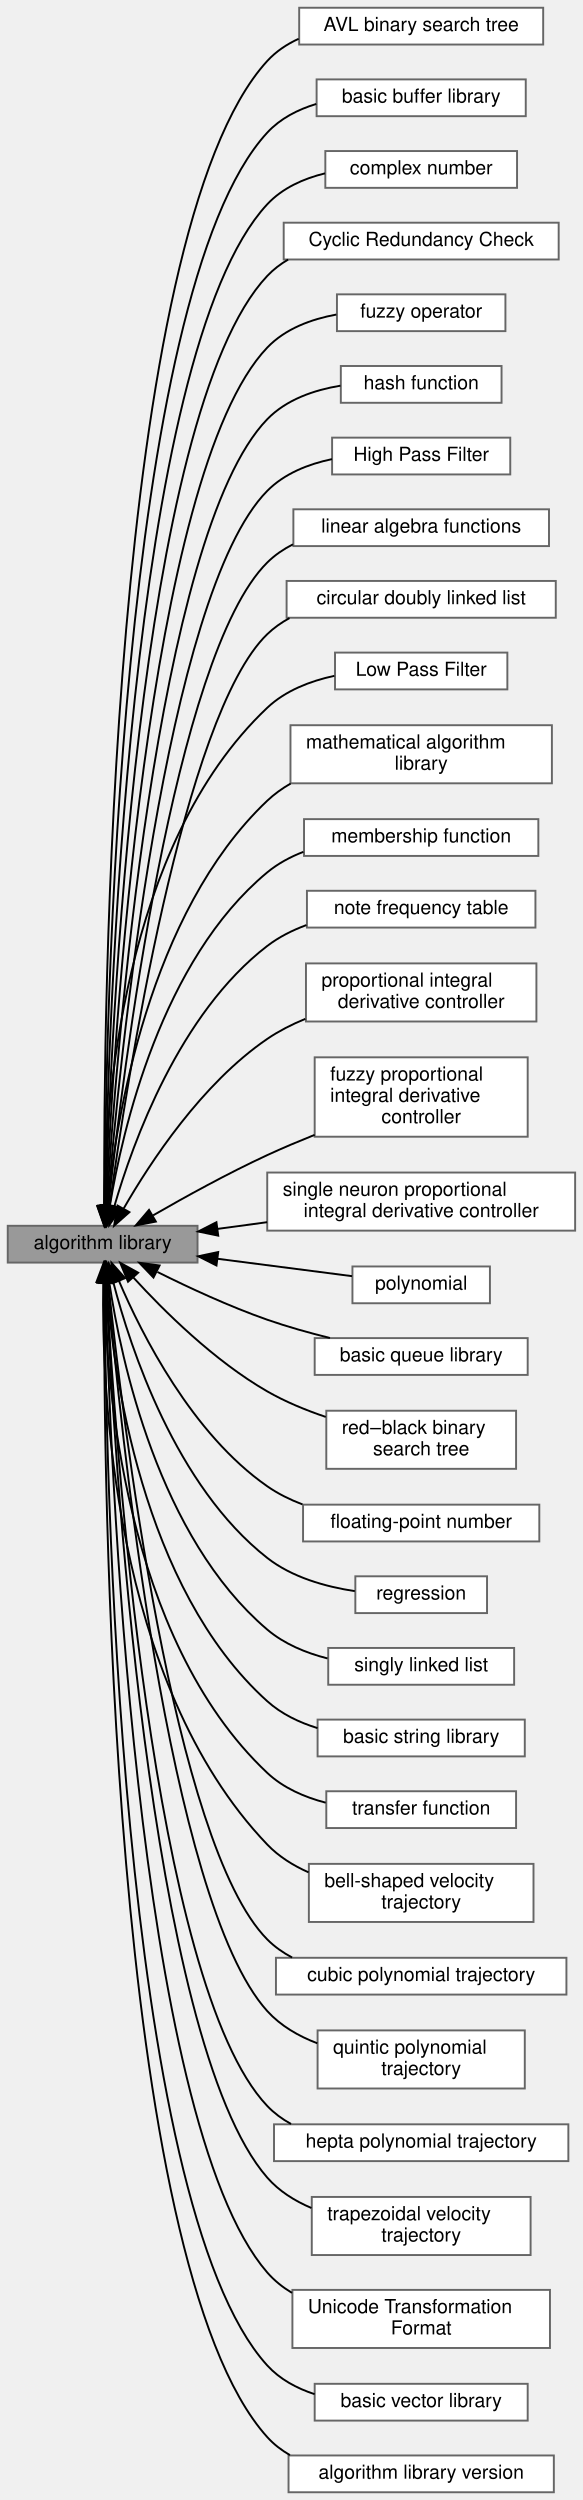
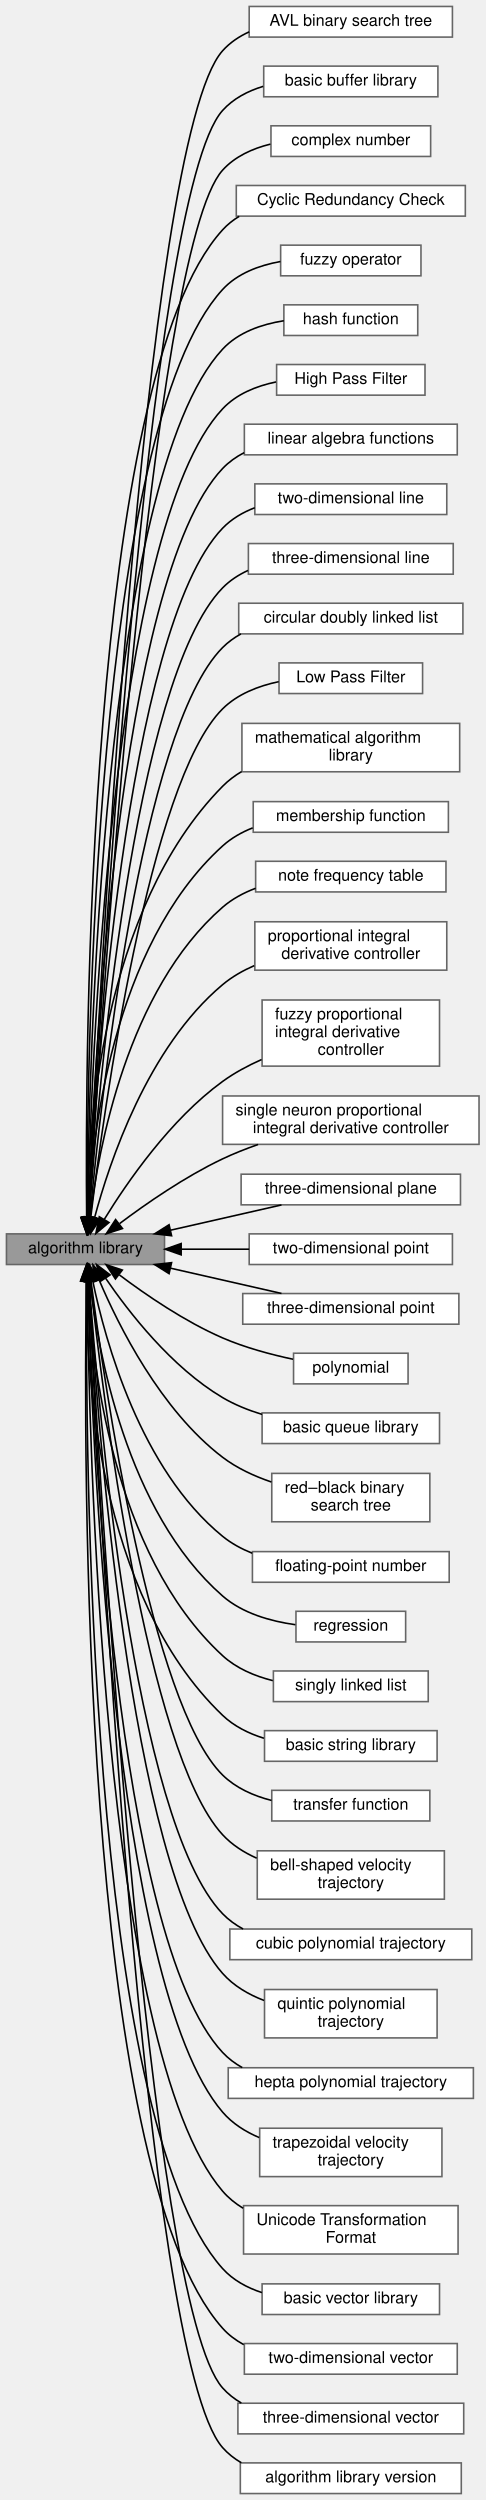
- <svg xmlns="http://www.w3.org/2000/svg" xmlns:xlink="http://www.w3.org/1999/xlink" width="301pt" height="1291pt" viewBox="0.00 0.00 301.00 1291.00">
-   <g id="graph0" class="graph" transform="scale(1 1) rotate(0) translate(4 1287)">
+ <svg xmlns="http://www.w3.org/2000/svg" xmlns:xlink="http://www.w3.org/1999/xlink" width="301pt" height="1550pt" viewBox="0.00 0.00 301.00 1550.00">
+   <g id="graph0" class="graph" transform="scale(1 1) rotate(0) translate(4 1546)">
    <g id="Node000003" class="node">
      <g id="a_Node000003">
        <a xlink:href="../../dd/dba/group__a__avl.html" target="_top" xlink:title=" ">
-           <polygon fill="white" stroke="#666666" points="276.5,-1283 150.5,-1283 150.5,-1264 276.5,-1264 276.5,-1283" />
-           <text text-anchor="middle" x="213.5" y="-1271" font-family="Helvetica,sans-Serif" font-size="10.00">AVL binary search tree</text>
+           <polygon fill="white" stroke="#666666" points="276.5,-1542 150.5,-1542 150.5,-1523 276.5,-1523 276.5,-1542" />
+           <text text-anchor="middle" x="213.5" y="-1530" font-family="Helvetica,sans-Serif" font-size="10.00">AVL binary search tree</text>
        </a>
      </g>
    </g>
    <g id="Node000004" class="node">
      <g id="a_Node000004">
        <a xlink:href="../../d9/d0a/group__a__buf.html" target="_top" xlink:title=" ">
-           <polygon fill="white" stroke="#666666" points="267.5,-1246 159.5,-1246 159.5,-1227 267.5,-1227 267.5,-1246" />
-           <text text-anchor="middle" x="213.5" y="-1234" font-family="Helvetica,sans-Serif" font-size="10.00">basic buffer library</text>
+           <polygon fill="white" stroke="#666666" points="267.5,-1505 159.5,-1505 159.5,-1486 267.5,-1486 267.5,-1505" />
+           <text text-anchor="middle" x="213.5" y="-1493" font-family="Helvetica,sans-Serif" font-size="10.00">basic buffer library</text>
        </a>
      </g>
    </g>
    <g id="Node000005" class="node">
      <g id="a_Node000005">
        <a xlink:href="../../de/d1c/group__a__complex.html" target="_top" xlink:title=" ">
-           <polygon fill="white" stroke="#666666" points="263,-1209 164,-1209 164,-1190 263,-1190 263,-1209" />
-           <text text-anchor="middle" x="213.5" y="-1197" font-family="Helvetica,sans-Serif" font-size="10.00">complex number</text>
+           <polygon fill="white" stroke="#666666" points="263,-1468 164,-1468 164,-1449 263,-1449 263,-1468" />
+           <text text-anchor="middle" x="213.5" y="-1456" font-family="Helvetica,sans-Serif" font-size="10.00">complex number</text>
        </a>
      </g>
    </g>
    <g id="Node000006" class="node">
      <g id="a_Node000006">
        <a xlink:href="../../d0/de2/group__a__crc.html" target="_top" xlink:title=" ">
-           <polygon fill="white" stroke="#666666" points="284.5,-1172 142.5,-1172 142.5,-1153 284.5,-1153 284.5,-1172" />
-           <text text-anchor="middle" x="213.5" y="-1160" font-family="Helvetica,sans-Serif" font-size="10.00">Cyclic Redundancy Check</text>
+           <polygon fill="white" stroke="#666666" points="284.5,-1431 142.5,-1431 142.5,-1412 284.5,-1412 284.5,-1431" />
+           <text text-anchor="middle" x="213.5" y="-1419" font-family="Helvetica,sans-Serif" font-size="10.00">Cyclic Redundancy Check</text>
        </a>
      </g>
    </g>
    <g id="Node000007" class="node">
      <g id="a_Node000007">
        <a xlink:href="../../d4/dfa/group__a__fuzzy.html" target="_top" xlink:title=" ">
-           <polygon fill="white" stroke="#666666" points="257,-1135 170,-1135 170,-1116 257,-1116 257,-1135" />
-           <text text-anchor="middle" x="213.5" y="-1123" font-family="Helvetica,sans-Serif" font-size="10.00">fuzzy operator</text>
+           <polygon fill="white" stroke="#666666" points="257,-1394 170,-1394 170,-1375 257,-1375 257,-1394" />
+           <text text-anchor="middle" x="213.5" y="-1382" font-family="Helvetica,sans-Serif" font-size="10.00">fuzzy operator</text>
        </a>
      </g>
    </g>
    <g id="Node000008" class="node">
      <g id="a_Node000008">
        <a xlink:href="../../d3/d7f/group__a__hash.html" target="_top" xlink:title=" ">
-           <polygon fill="white" stroke="#666666" points="255,-1098 172,-1098 172,-1079 255,-1079 255,-1098" />
-           <text text-anchor="middle" x="213.5" y="-1086" font-family="Helvetica,sans-Serif" font-size="10.00">hash function</text>
+           <polygon fill="white" stroke="#666666" points="255,-1357 172,-1357 172,-1338 255,-1338 255,-1357" />
+           <text text-anchor="middle" x="213.5" y="-1345" font-family="Helvetica,sans-Serif" font-size="10.00">hash function</text>
        </a>
      </g>
    </g>
    <g id="Node000009" class="node">
      <g id="a_Node000009">
        <a xlink:href="../../d5/d49/group__a__hpf.html" target="_top" xlink:title=" ">
-           <polygon fill="white" stroke="#666666" points="259.5,-1061 167.5,-1061 167.5,-1042 259.5,-1042 259.5,-1061" />
-           <text text-anchor="middle" x="213.5" y="-1049" font-family="Helvetica,sans-Serif" font-size="10.00">High Pass Filter</text>
+           <polygon fill="white" stroke="#666666" points="259.5,-1320 167.5,-1320 167.5,-1301 259.5,-1301 259.5,-1320" />
+           <text text-anchor="middle" x="213.5" y="-1308" font-family="Helvetica,sans-Serif" font-size="10.00">High Pass Filter</text>
        </a>
      </g>
    </g>
    <g id="Node000010" class="node">
      <g id="a_Node000010">
        <a xlink:href="../../dd/d07/group__a__linalg.html" target="_top" xlink:title=" ">
-           <polygon fill="white" stroke="#666666" points="279.5,-1024 147.5,-1024 147.5,-1005 279.5,-1005 279.5,-1024" />
-           <text text-anchor="middle" x="213.5" y="-1012" font-family="Helvetica,sans-Serif" font-size="10.00">linear algebra functions</text>
+           <polygon fill="white" stroke="#666666" points="279.5,-1283 147.5,-1283 147.5,-1264 279.5,-1264 279.5,-1283" />
+           <text text-anchor="middle" x="213.5" y="-1271" font-family="Helvetica,sans-Serif" font-size="10.00">linear algebra functions</text>
        </a>
      </g>
    </g>
    <g id="Node000011" class="node">
      <g id="a_Node000011">
-         <a xlink:href="../../db/d65/group__a__list.html" target="_top" xlink:title=" ">
-           <polygon fill="white" stroke="#666666" points="283,-987 144,-987 144,-968 283,-968 283,-987" />
-           <text text-anchor="middle" x="213.5" y="-975" font-family="Helvetica,sans-Serif" font-size="10.00">circular doubly linked list</text>
+         <a xlink:href="../../dd/d35/group__a__line2.html" target="_top" xlink:title=" ">
+           <polygon fill="white" stroke="#666666" points="273,-1246 154,-1246 154,-1227 273,-1227 273,-1246" />
+           <text text-anchor="middle" x="213.5" y="-1234" font-family="Helvetica,sans-Serif" font-size="10.00">two-dimensional line</text>
        </a>
      </g>
    </g>
    <g id="Node000012" class="node">
      <g id="a_Node000012">
-         <a xlink:href="../../d0/dae/group__a__lpf.html" target="_top" xlink:title=" ">
-           <polygon fill="white" stroke="#666666" points="258,-950 169,-950 169,-931 258,-931 258,-950" />
-           <text text-anchor="middle" x="213.5" y="-938" font-family="Helvetica,sans-Serif" font-size="10.00">Low Pass Filter</text>
+         <a xlink:href="../../d8/ddb/group__a__line3.html" target="_top" xlink:title=" ">
+           <polygon fill="white" stroke="#666666" points="277,-1209 150,-1209 150,-1190 277,-1190 277,-1209" />
+           <text text-anchor="middle" x="213.5" y="-1197" font-family="Helvetica,sans-Serif" font-size="10.00">three-dimensional line</text>
        </a>
      </g>
    </g>
    <g id="Node000013" class="node">
      <g id="a_Node000013">
-         <a xlink:href="../../d2/d44/group__a__math.html" target="_top" xlink:title=" ">
-           <polygon fill="white" stroke="#666666" points="281,-912.5 146,-912.5 146,-882.5 281,-882.5 281,-912.5" />
-           <text text-anchor="start" x="154" y="-900.5" font-family="Helvetica,sans-Serif" font-size="10.00">mathematical algorithm</text>
-           <text text-anchor="middle" x="213.5" y="-889.5" font-family="Helvetica,sans-Serif" font-size="10.00"> library</text>
+         <a xlink:href="../../db/d65/group__a__list.html" target="_top" xlink:title=" ">
+           <polygon fill="white" stroke="#666666" points="283,-1172 144,-1172 144,-1153 283,-1153 283,-1172" />
+           <text text-anchor="middle" x="213.5" y="-1160" font-family="Helvetica,sans-Serif" font-size="10.00">circular doubly linked list</text>
        </a>
      </g>
    </g>
    <g id="Node000014" class="node">
      <g id="a_Node000014">
-         <a xlink:href="../../df/d67/group__a__mf.html" target="_top" xlink:title=" ">
-           <polygon fill="white" stroke="#666666" points="274,-864 153,-864 153,-845 274,-845 274,-864" />
-           <text text-anchor="middle" x="213.5" y="-852" font-family="Helvetica,sans-Serif" font-size="10.00">membership function</text>
+         <a xlink:href="../../d0/dae/group__a__lpf.html" target="_top" xlink:title=" ">
+           <polygon fill="white" stroke="#666666" points="258,-1135 169,-1135 169,-1116 258,-1116 258,-1135" />
+           <text text-anchor="middle" x="213.5" y="-1123" font-family="Helvetica,sans-Serif" font-size="10.00">Low Pass Filter</text>
        </a>
      </g>
    </g>
    <g id="Node000015" class="node">
      <g id="a_Node000015">
-         <a xlink:href="../../db/ddd/group__a__notefreq.html" target="_top" xlink:title=" ">
-           <polygon fill="white" stroke="#666666" points="272.5,-827 154.5,-827 154.5,-808 272.5,-808 272.5,-827" />
-           <text text-anchor="middle" x="213.5" y="-815" font-family="Helvetica,sans-Serif" font-size="10.00">note frequency table</text>
+         <a xlink:href="../../d2/d44/group__a__math.html" target="_top" xlink:title=" ">
+           <polygon fill="white" stroke="#666666" points="281,-1097.5 146,-1097.5 146,-1067.5 281,-1067.5 281,-1097.5" />
+           <text text-anchor="start" x="154" y="-1085.5" font-family="Helvetica,sans-Serif" font-size="10.00">mathematical algorithm</text>
+           <text text-anchor="middle" x="213.5" y="-1074.5" font-family="Helvetica,sans-Serif" font-size="10.00"> library</text>
        </a>
      </g>
    </g>
    <g id="Node000016" class="node">
      <g id="a_Node000016">
-         <a xlink:href="../../dd/d81/group__a__pid.html" target="_top" xlink:title=" ">
-           <polygon fill="white" stroke="#666666" points="273,-789.5 154,-789.5 154,-759.5 273,-759.5 273,-789.5" />
-           <text text-anchor="start" x="162" y="-777.5" font-family="Helvetica,sans-Serif" font-size="10.00">proportional integral</text>
-           <text text-anchor="middle" x="213.5" y="-766.5" font-family="Helvetica,sans-Serif" font-size="10.00"> derivative controller</text>
+         <a xlink:href="../../df/d67/group__a__mf.html" target="_top" xlink:title=" ">
+           <polygon fill="white" stroke="#666666" points="274,-1049 153,-1049 153,-1030 274,-1030 274,-1049" />
+           <text text-anchor="middle" x="213.5" y="-1037" font-family="Helvetica,sans-Serif" font-size="10.00">membership function</text>
        </a>
      </g>
    </g>
    <g id="Node000017" class="node">
      <g id="a_Node000017">
-         <a xlink:href="../../d9/da5/group__a__pid__fuzzy.html" target="_top" xlink:title=" ">
-           <polygon fill="white" stroke="#666666" points="268.5,-741 158.5,-741 158.5,-700 268.5,-700 268.5,-741" />
-           <text text-anchor="start" x="166.5" y="-729" font-family="Helvetica,sans-Serif" font-size="10.00">fuzzy proportional</text>
-           <text text-anchor="start" x="166.5" y="-718" font-family="Helvetica,sans-Serif" font-size="10.00"> integral derivative</text>
-           <text text-anchor="middle" x="213.5" y="-707" font-family="Helvetica,sans-Serif" font-size="10.00"> controller</text>
+         <a xlink:href="../../db/ddd/group__a__notefreq.html" target="_top" xlink:title=" ">
+           <polygon fill="white" stroke="#666666" points="272.5,-1012 154.5,-1012 154.5,-993 272.5,-993 272.5,-1012" />
+           <text text-anchor="middle" x="213.5" y="-1000" font-family="Helvetica,sans-Serif" font-size="10.00">note frequency table</text>
        </a>
      </g>
    </g>
    <g id="Node000018" class="node">
      <g id="a_Node000018">
-         <a xlink:href="../../d1/da2/group__a__pid__neuro.html" target="_top" xlink:title=" ">
-           <polygon fill="white" stroke="#666666" points="293,-681.5 134,-681.5 134,-651.5 293,-651.5 293,-681.5" />
-           <text text-anchor="start" x="142" y="-669.5" font-family="Helvetica,sans-Serif" font-size="10.00">single neuron proportional</text>
-           <text text-anchor="middle" x="213.5" y="-658.5" font-family="Helvetica,sans-Serif" font-size="10.00"> integral derivative controller</text>
+         <a xlink:href="../../dd/d81/group__a__pid.html" target="_top" xlink:title=" ">
+           <polygon fill="white" stroke="#666666" points="273,-974.5 154,-974.5 154,-944.5 273,-944.5 273,-974.5" />
+           <text text-anchor="start" x="162" y="-962.5" font-family="Helvetica,sans-Serif" font-size="10.00">proportional integral</text>
+           <text text-anchor="middle" x="213.5" y="-951.5" font-family="Helvetica,sans-Serif" font-size="10.00"> derivative controller</text>
        </a>
      </g>
    </g>
    <g id="Node000019" class="node">
      <g id="a_Node000019">
-         <a xlink:href="../../d1/d14/group__a__poly.html" target="_top" xlink:title=" ">
-           <polygon fill="white" stroke="#666666" points="249,-633 178,-633 178,-614 249,-614 249,-633" />
-           <text text-anchor="middle" x="213.5" y="-621" font-family="Helvetica,sans-Serif" font-size="10.00">polynomial</text>
+         <a xlink:href="../../d9/da5/group__a__pid__fuzzy.html" target="_top" xlink:title=" ">
+           <polygon fill="white" stroke="#666666" points="268.5,-926 158.5,-926 158.5,-885 268.5,-885 268.5,-926" />
+           <text text-anchor="start" x="166.5" y="-914" font-family="Helvetica,sans-Serif" font-size="10.00">fuzzy proportional</text>
+           <text text-anchor="start" x="166.5" y="-903" font-family="Helvetica,sans-Serif" font-size="10.00"> integral derivative</text>
+           <text text-anchor="middle" x="213.5" y="-892" font-family="Helvetica,sans-Serif" font-size="10.00"> controller</text>
        </a>
      </g>
    </g>
    <g id="Node000020" class="node">
      <g id="a_Node000020">
-         <a xlink:href="../../df/d21/group__a__que.html" target="_top" xlink:title=" ">
-           <polygon fill="white" stroke="#666666" points="268.5,-596 158.5,-596 158.5,-577 268.5,-577 268.5,-596" />
-           <text text-anchor="middle" x="213.5" y="-584" font-family="Helvetica,sans-Serif" font-size="10.00">basic queue library</text>
+         <a xlink:href="../../d1/da2/group__a__pid__neuro.html" target="_top" xlink:title=" ">
+           <polygon fill="white" stroke="#666666" points="293,-866.5 134,-866.5 134,-836.5 293,-836.5 293,-866.5" />
+           <text text-anchor="start" x="142" y="-854.5" font-family="Helvetica,sans-Serif" font-size="10.00">single neuron proportional</text>
+           <text text-anchor="middle" x="213.5" y="-843.5" font-family="Helvetica,sans-Serif" font-size="10.00"> integral derivative controller</text>
        </a>
      </g>
    </g>
    <g id="Node000021" class="node">
      <g id="a_Node000021">
+         <a xlink:href="../../db/d44/group__a__plane.html" target="_top" xlink:title=" ">
+           <polygon fill="white" stroke="#666666" points="281.5,-818 145.5,-818 145.5,-799 281.5,-799 281.5,-818" />
+           <text text-anchor="middle" x="213.5" y="-806" font-family="Helvetica,sans-Serif" font-size="10.00">three-dimensional plane</text>
+         </a>
+       </g>
+     </g>
+     <g id="Node000022" class="node">
+       <g id="a_Node000022">
+         <a xlink:href="../../d2/d21/group__a__point2.html" target="_top" xlink:title=" ">
+           <polygon fill="white" stroke="#666666" points="276.5,-781 150.5,-781 150.5,-762 276.5,-762 276.5,-781" />
+           <text text-anchor="middle" x="213.5" y="-769" font-family="Helvetica,sans-Serif" font-size="10.00">two-dimensional point</text>
+         </a>
+       </g>
+     </g>
+     <g id="Node000023" class="node">
+       <g id="a_Node000023">
+         <a xlink:href="../../de/d3c/group__a__point3.html" target="_top" xlink:title=" ">
+           <polygon fill="white" stroke="#666666" points="280.5,-744 146.5,-744 146.5,-725 280.5,-725 280.5,-744" />
+           <text text-anchor="middle" x="213.5" y="-732" font-family="Helvetica,sans-Serif" font-size="10.00">three-dimensional point</text>
+         </a>
+       </g>
+     </g>
+     <g id="Node000024" class="node">
+       <g id="a_Node000024">
+         <a xlink:href="../../d1/d14/group__a__poly.html" target="_top" xlink:title=" ">
+           <polygon fill="white" stroke="#666666" points="249,-707 178,-707 178,-688 249,-688 249,-707" />
+           <text text-anchor="middle" x="213.5" y="-695" font-family="Helvetica,sans-Serif" font-size="10.00">polynomial</text>
+         </a>
+       </g>
+     </g>
+     <g id="Node000025" class="node">
+       <g id="a_Node000025">
+         <a xlink:href="../../df/d21/group__a__que.html" target="_top" xlink:title=" ">
+           <polygon fill="white" stroke="#666666" points="268.5,-670 158.5,-670 158.5,-651 268.5,-651 268.5,-670" />
+           <text text-anchor="middle" x="213.5" y="-658" font-family="Helvetica,sans-Serif" font-size="10.00">basic queue library</text>
+         </a>
+       </g>
+     </g>
+     <g id="Node000026" class="node">
+       <g id="a_Node000026">
        <a xlink:href="../../de/d40/group__a__rbt.html" target="_top" xlink:title=" ">
-           <polygon fill="white" stroke="#666666" points="262.5,-558.5 164.5,-558.5 164.5,-528.5 262.5,-528.5 262.5,-558.5" />
-           <text text-anchor="start" x="172.5" y="-546.5" font-family="Helvetica,sans-Serif" font-size="10.00">red–black binary</text>
-           <text text-anchor="middle" x="213.5" y="-535.5" font-family="Helvetica,sans-Serif" font-size="10.00"> search tree</text>
+           <polygon fill="white" stroke="#666666" points="262.5,-632.5 164.5,-632.5 164.5,-602.5 262.5,-602.5 262.5,-632.5" />
+           <text text-anchor="start" x="172.5" y="-620.5" font-family="Helvetica,sans-Serif" font-size="10.00">red–black binary</text>
+           <text text-anchor="middle" x="213.5" y="-609.5" font-family="Helvetica,sans-Serif" font-size="10.00"> search tree</text>
        </a>
      </g>
    </g>
    <g id="Node000002" class="node">
      <g id="a_Node000002">
        <a xlink:href="../../d5/d19/group__a__real.html" target="_top" xlink:title=" ">
-           <polygon fill="white" stroke="#666666" points="274.5,-510 152.5,-510 152.5,-491 274.5,-491 274.5,-510" />
-           <text text-anchor="middle" x="213.5" y="-498" font-family="Helvetica,sans-Serif" font-size="10.00">floating-point number</text>
-         </a>
-       </g>
-     </g>
-     <g id="Node000022" class="node">
-       <g id="a_Node000022">
-         <a xlink:href="../../d7/d8d/group__a__regress.html" target="_top" xlink:title=" ">
-           <polygon fill="white" stroke="#666666" points="247.5,-473 179.5,-473 179.5,-454 247.5,-454 247.5,-473" />
-           <text text-anchor="middle" x="213.5" y="-461" font-family="Helvetica,sans-Serif" font-size="10.00">regression</text>
-         </a>
-       </g>
-     </g>
-     <g id="Node000023" class="node">
-       <g id="a_Node000023">
-         <a xlink:href="../../d9/d14/group__a__slist.html" target="_top" xlink:title=" ">
-           <polygon fill="white" stroke="#666666" points="261.5,-436 165.5,-436 165.5,-417 261.5,-417 261.5,-436" />
-           <text text-anchor="middle" x="213.5" y="-424" font-family="Helvetica,sans-Serif" font-size="10.00">singly linked list</text>
-         </a>
-       </g>
-     </g>
-     <g id="Node000024" class="node">
-       <g id="a_Node000024">
-         <a xlink:href="../../df/d28/group__a__str.html" target="_top" xlink:title=" ">
-           <polygon fill="white" stroke="#666666" points="267,-399 160,-399 160,-380 267,-380 267,-399" />
-           <text text-anchor="middle" x="213.5" y="-387" font-family="Helvetica,sans-Serif" font-size="10.00">basic string library</text>
-         </a>
-       </g>
-     </g>
-     <g id="Node000025" class="node">
-       <g id="a_Node000025">
-         <a xlink:href="../../dd/dce/group__a__tf.html" target="_top" xlink:title=" ">
-           <polygon fill="white" stroke="#666666" points="262.5,-362 164.5,-362 164.5,-343 262.5,-343 262.5,-362" />
-           <text text-anchor="middle" x="213.5" y="-350" font-family="Helvetica,sans-Serif" font-size="10.00">transfer function</text>
-         </a>
-       </g>
-     </g>
-     <g id="Node000026" class="node">
-       <g id="a_Node000026">
-         <a xlink:href="../../d1/d83/group__a__trajbell.html" target="_top" xlink:title=" ">
-           <polygon fill="white" stroke="#666666" points="271.5,-324.5 155.5,-324.5 155.5,-294.5 271.5,-294.5 271.5,-324.5" />
-           <text text-anchor="start" x="163.5" y="-312.5" font-family="Helvetica,sans-Serif" font-size="10.00">bell-shaped velocity</text>
-           <text text-anchor="middle" x="213.5" y="-301.5" font-family="Helvetica,sans-Serif" font-size="10.00"> trajectory</text>
+           <polygon fill="white" stroke="#666666" points="274.5,-584 152.5,-584 152.5,-565 274.5,-565 274.5,-584" />
+           <text text-anchor="middle" x="213.5" y="-572" font-family="Helvetica,sans-Serif" font-size="10.00">floating-point number</text>
        </a>
      </g>
    </g>
    <g id="Node000027" class="node">
      <g id="a_Node000027">
-         <a xlink:href="../../d3/d60/group__a__trajpoly3.html" target="_top" xlink:title=" ">
-           <polygon fill="white" stroke="#666666" points="288.5,-276 138.5,-276 138.5,-257 288.5,-257 288.5,-276" />
-           <text text-anchor="middle" x="213.5" y="-264" font-family="Helvetica,sans-Serif" font-size="10.00">cubic polynomial trajectory</text>
+         <a xlink:href="../../d7/d8d/group__a__regress.html" target="_top" xlink:title=" ">
+           <polygon fill="white" stroke="#666666" points="247.5,-547 179.5,-547 179.5,-528 247.5,-528 247.5,-547" />
+           <text text-anchor="middle" x="213.5" y="-535" font-family="Helvetica,sans-Serif" font-size="10.00">regression</text>
        </a>
      </g>
    </g>
    <g id="Node000028" class="node">
      <g id="a_Node000028">
-         <a xlink:href="../../d6/dfe/group__a__trajpoly5.html" target="_top" xlink:title=" ">
-           <polygon fill="white" stroke="#666666" points="267,-238.5 160,-238.5 160,-208.5 267,-208.5 267,-238.5" />
-           <text text-anchor="start" x="168" y="-226.5" font-family="Helvetica,sans-Serif" font-size="10.00">quintic polynomial</text>
-           <text text-anchor="middle" x="213.5" y="-215.5" font-family="Helvetica,sans-Serif" font-size="10.00"> trajectory</text>
+         <a xlink:href="../../d9/d14/group__a__slist.html" target="_top" xlink:title=" ">
+           <polygon fill="white" stroke="#666666" points="261.5,-510 165.5,-510 165.5,-491 261.5,-491 261.5,-510" />
+           <text text-anchor="middle" x="213.5" y="-498" font-family="Helvetica,sans-Serif" font-size="10.00">singly linked list</text>
        </a>
      </g>
    </g>
    <g id="Node000029" class="node">
      <g id="a_Node000029">
-         <a xlink:href="../../df/d82/group__a__trajpoly7.html" target="_top" xlink:title=" ">
-           <polygon fill="white" stroke="#666666" points="289.5,-190 137.5,-190 137.5,-171 289.5,-171 289.5,-190" />
-           <text text-anchor="middle" x="213.5" y="-178" font-family="Helvetica,sans-Serif" font-size="10.00">hepta polynomial trajectory</text>
+         <a xlink:href="../../df/d28/group__a__str.html" target="_top" xlink:title=" ">
+           <polygon fill="white" stroke="#666666" points="267,-473 160,-473 160,-454 267,-454 267,-473" />
+           <text text-anchor="middle" x="213.5" y="-461" font-family="Helvetica,sans-Serif" font-size="10.00">basic string library</text>
        </a>
      </g>
    </g>
    <g id="Node000030" class="node">
      <g id="a_Node000030">
-         <a xlink:href="../../d7/d75/group__a__trajtrap.html" target="_top" xlink:title=" ">
-           <polygon fill="white" stroke="#666666" points="270,-152.5 157,-152.5 157,-122.5 270,-122.5 270,-152.5" />
-           <text text-anchor="start" x="165" y="-140.5" font-family="Helvetica,sans-Serif" font-size="10.00">trapezoidal velocity</text>
-           <text text-anchor="middle" x="213.5" y="-129.5" font-family="Helvetica,sans-Serif" font-size="10.00"> trajectory</text>
+         <a xlink:href="../../dd/dce/group__a__tf.html" target="_top" xlink:title=" ">
+           <polygon fill="white" stroke="#666666" points="262.5,-436 164.5,-436 164.5,-417 262.5,-417 262.5,-436" />
+           <text text-anchor="middle" x="213.5" y="-424" font-family="Helvetica,sans-Serif" font-size="10.00">transfer function</text>
        </a>
      </g>
    </g>
    <g id="Node000031" class="node">
      <g id="a_Node000031">
-         <a xlink:href="../../d9/dba/group__a__utf.html" target="_top" xlink:title=" ">
-           <polygon fill="white" stroke="#666666" points="280,-104.5 147,-104.5 147,-74.5 280,-74.5 280,-104.5" />
-           <text text-anchor="start" x="155" y="-92.5" font-family="Helvetica,sans-Serif" font-size="10.00">Unicode Transformation</text>
-           <text text-anchor="middle" x="213.5" y="-81.5" font-family="Helvetica,sans-Serif" font-size="10.00"> Format</text>
+         <a xlink:href="../../d1/d83/group__a__trajbell.html" target="_top" xlink:title=" ">
+           <polygon fill="white" stroke="#666666" points="271.5,-398.5 155.5,-398.5 155.5,-368.5 271.5,-368.5 271.5,-398.5" />
+           <text text-anchor="start" x="163.5" y="-386.5" font-family="Helvetica,sans-Serif" font-size="10.00">bell-shaped velocity</text>
+           <text text-anchor="middle" x="213.5" y="-375.5" font-family="Helvetica,sans-Serif" font-size="10.00"> trajectory</text>
        </a>
      </g>
    </g>
    <g id="Node000032" class="node">
      <g id="a_Node000032">
-         <a xlink:href="../../da/dc4/group__a__vec.html" target="_top" xlink:title=" ">
-           <polygon fill="white" stroke="#666666" points="268.5,-56 158.5,-56 158.5,-37 268.5,-37 268.5,-56" />
-           <text text-anchor="middle" x="213.5" y="-44" font-family="Helvetica,sans-Serif" font-size="10.00">basic vector library</text>
+         <a xlink:href="../../d3/d60/group__a__trajpoly3.html" target="_top" xlink:title=" ">
+           <polygon fill="white" stroke="#666666" points="288.5,-350 138.5,-350 138.5,-331 288.5,-331 288.5,-350" />
+           <text text-anchor="middle" x="213.5" y="-338" font-family="Helvetica,sans-Serif" font-size="10.00">cubic polynomial trajectory</text>
        </a>
      </g>
    </g>
    <g id="Node000033" class="node">
      <g id="a_Node000033">
+         <a xlink:href="../../d6/dfe/group__a__trajpoly5.html" target="_top" xlink:title=" ">
+           <polygon fill="white" stroke="#666666" points="267,-312.5 160,-312.5 160,-282.5 267,-282.5 267,-312.5" />
+           <text text-anchor="start" x="168" y="-300.5" font-family="Helvetica,sans-Serif" font-size="10.00">quintic polynomial</text>
+           <text text-anchor="middle" x="213.5" y="-289.5" font-family="Helvetica,sans-Serif" font-size="10.00"> trajectory</text>
+         </a>
+       </g>
+     </g>
+     <g id="Node000034" class="node">
+       <g id="a_Node000034">
+         <a xlink:href="../../df/d82/group__a__trajpoly7.html" target="_top" xlink:title=" ">
+           <polygon fill="white" stroke="#666666" points="289.5,-264 137.5,-264 137.5,-245 289.5,-245 289.5,-264" />
+           <text text-anchor="middle" x="213.5" y="-252" font-family="Helvetica,sans-Serif" font-size="10.00">hepta polynomial trajectory</text>
+         </a>
+       </g>
+     </g>
+     <g id="Node000035" class="node">
+       <g id="a_Node000035">
+         <a xlink:href="../../d7/d75/group__a__trajtrap.html" target="_top" xlink:title=" ">
+           <polygon fill="white" stroke="#666666" points="270,-226.5 157,-226.5 157,-196.5 270,-196.5 270,-226.5" />
+           <text text-anchor="start" x="165" y="-214.5" font-family="Helvetica,sans-Serif" font-size="10.00">trapezoidal velocity</text>
+           <text text-anchor="middle" x="213.5" y="-203.5" font-family="Helvetica,sans-Serif" font-size="10.00"> trajectory</text>
+         </a>
+       </g>
+     </g>
+     <g id="Node000036" class="node">
+       <g id="a_Node000036">
+         <a xlink:href="../../d9/dba/group__a__utf.html" target="_top" xlink:title=" ">
+           <polygon fill="white" stroke="#666666" points="280,-178.5 147,-178.5 147,-148.5 280,-148.5 280,-178.5" />
+           <text text-anchor="start" x="155" y="-166.5" font-family="Helvetica,sans-Serif" font-size="10.00">Unicode Transformation</text>
+           <text text-anchor="middle" x="213.5" y="-155.5" font-family="Helvetica,sans-Serif" font-size="10.00"> Format</text>
+         </a>
+       </g>
+     </g>
+     <g id="Node000037" class="node">
+       <g id="a_Node000037">
+         <a xlink:href="../../da/dc4/group__a__vec.html" target="_top" xlink:title=" ">
+           <polygon fill="white" stroke="#666666" points="268.5,-130 158.5,-130 158.5,-111 268.5,-111 268.5,-130" />
+           <text text-anchor="middle" x="213.5" y="-118" font-family="Helvetica,sans-Serif" font-size="10.00">basic vector library</text>
+         </a>
+       </g>
+     </g>
+     <g id="Node000038" class="node">
+       <g id="a_Node000038">
+         <a xlink:href="../../d6/d5a/group__a__vector2.html" target="_top" xlink:title=" ">
+           <polygon fill="white" stroke="#666666" points="279.5,-93 147.5,-93 147.5,-74 279.5,-74 279.5,-93" />
+           <text text-anchor="middle" x="213.5" y="-81" font-family="Helvetica,sans-Serif" font-size="10.00">two-dimensional vector</text>
+         </a>
+       </g>
+     </g>
+     <g id="Node000039" class="node">
+       <g id="a_Node000039">
+         <a xlink:href="../../d5/db6/group__a__vector3.html" target="_top" xlink:title=" ">
+           <polygon fill="white" stroke="#666666" points="283.5,-56 143.5,-56 143.5,-37 283.5,-37 283.5,-56" />
+           <text text-anchor="middle" x="213.5" y="-44" font-family="Helvetica,sans-Serif" font-size="10.00">three-dimensional vector</text>
+         </a>
+       </g>
+     </g>
+     <g id="Node000040" class="node">
+       <g id="a_Node000040">
        <a xlink:href="../../d2/d6c/group__a__version.html" target="_top" xlink:title=" ">
          <polygon fill="white" stroke="#666666" points="282,-19 145,-19 145,0 282,0 282,-19" />
          <text text-anchor="middle" x="213.5" y="-7" font-family="Helvetica,sans-Serif" font-size="10.00">algorithm library version</text>
        </a>
      </g>
    </g>
    <g id="Node000001" class="node">
      <g id="a_Node000001">
        <a xlink:title=" ">
-           <polygon fill="#999999" stroke="#666666" points="98,-654 0,-654 0,-635 98,-635 98,-654" />
-           <text text-anchor="middle" x="49" y="-642" font-family="Helvetica,sans-Serif" font-size="10.00">algorithm library</text>
+           <polygon fill="#999999" stroke="#666666" points="98,-781 0,-781 0,-762 98,-762 98,-781" />
+           <text text-anchor="middle" x="49" y="-769" font-family="Helvetica,sans-Serif" font-size="10.00">algorithm library</text>
        </a>
      </g>
    </g>
    <g id="edge2" class="edge">
-       <path fill="none" stroke="black" d="M49.82,-664.54C49.4,-759.87 52.47,-1166.39 134,-1255.5 138.53,-1260.45 144.12,-1264.18 150.22,-1266.97" />
-       <polygon fill="black" stroke="black" points="53.32,-664.31 49.89,-654.29 46.32,-664.26 53.32,-664.31" />
+       <path fill="none" stroke="black" d="M50.89,-791.41C56.13,-904.1 84.31,-1458.86 134,-1514.5 138.56,-1519.61 144.26,-1523.42 150.48,-1526.25" />
+       <polygon fill="black" stroke="black" points="54.38,-790.98 50.42,-781.15 47.39,-791.3 54.38,-790.98" />
    </g>
    <g id="edge3" class="edge">
-       <path fill="none" stroke="black" d="M50.02,-664.19C50.51,-755.33 57.19,-1135.28 134,-1218.5 140.73,-1225.8 149.77,-1230.43 159.31,-1233.31" />
-       <polygon fill="black" stroke="black" points="53.52,-664.12 49.98,-654.13 46.52,-664.14 53.52,-664.12" />
+       <path fill="none" stroke="black" d="M51.02,-791.43C56.78,-900.79 86.74,-1424.9 134,-1477.5 140.63,-1484.88 149.63,-1489.56 159.16,-1492.46" />
+       <polygon fill="black" stroke="black" points="54.5,-790.98 50.49,-781.17 47.51,-791.34 54.5,-790.98" />
    </g>
    <g id="edge4" class="edge">
-       <path fill="none" stroke="black" d="M50.24,-664.58C51.72,-752.71 62.11,-1104.37 134,-1181.5 141.82,-1189.89 152.68,-1194.75 163.84,-1197.48" />
-       <polygon fill="black" stroke="black" points="53.74,-664.3 50.09,-654.35 46.74,-664.4 53.74,-664.3" />
+       <path fill="none" stroke="black" d="M51.15,-791.37C57.46,-897.13 89.16,-1390.91 134,-1440.5 141.69,-1449 152.51,-1453.91 163.66,-1456.64" />
+       <polygon fill="black" stroke="black" points="54.63,-790.94 50.55,-781.16 47.64,-791.35 54.63,-790.94" />
    </g>
    <g id="edge5" class="edge">
-       <path fill="none" stroke="black" d="M50.49,-664.25C52.96,-748.05 66.82,-1073.24 134,-1144.5 137.17,-1147.86 140.82,-1150.65 144.78,-1152.96" />
-       <polygon fill="black" stroke="black" points="53.98,-663.98 50.21,-654.08 46.98,-664.17 53.98,-663.98" />
+       <path fill="none" stroke="black" d="M49.72,-791.31C48.79,-888.15 49.66,-1310.91 134,-1403.5 137.01,-1406.81 140.5,-1409.57 144.29,-1411.87" />
+       <polygon fill="black" stroke="black" points="53.23,-791.2 49.84,-781.16 46.23,-791.11 53.23,-791.2" />
    </g>
    <g id="edge6" class="edge">
-       <path fill="none" stroke="black" d="M50.78,-664.3C54.33,-744.26 71.62,-1042.18 134,-1107.5 143.27,-1117.21 156.63,-1122.16 169.7,-1124.57" />
-       <polygon fill="black" stroke="black" points="54.27,-663.98 50.35,-654.14 47.27,-664.28 54.27,-663.98" />
+       <path fill="none" stroke="black" d="M49.91,-791.31C49.87,-884.67 54.49,-1279.92 134,-1366.5 143.17,-1376.49 156.67,-1381.49 169.89,-1383.86" />
+       <polygon fill="black" stroke="black" points="53.41,-791.04 49.93,-781.03 46.41,-791.02 53.41,-791.04" />
    </g>
    <g id="edge7" class="edge">
-       <path fill="none" stroke="black" d="M51.11,-664.16C55.78,-739.84 76.35,-1011.05 134,-1070.5 143.83,-1080.64 158.12,-1085.58 171.83,-1087.84" />
-       <polygon fill="black" stroke="black" points="54.6,-663.88 50.51,-654.11 47.61,-664.3 54.6,-663.88" />
+       <path fill="none" stroke="black" d="M50.11,-791.49C51.03,-881.59 59.36,-1248.96 134,-1329.5 143.69,-1339.96 158.13,-1344.94 171.98,-1347.15" />
+       <polygon fill="black" stroke="black" points="53.61,-791.26 50.03,-781.29 46.61,-791.32 53.61,-791.26" />
    </g>
    <g id="edge8" class="edge">
-       <path fill="none" stroke="black" d="M51.55,-664.72C57.51,-736.85 81.23,-980.06 134,-1033.5 142.84,-1042.45 155.17,-1047.34 167.44,-1049.91" />
-       <polygon fill="black" stroke="black" points="55.01,-664.02 50.72,-654.33 48.03,-664.58 55.01,-664.02" />
+       <path fill="none" stroke="black" d="M50.34,-791.25C52.23,-877.21 64.1,-1217.86 134,-1292.5 142.6,-1301.69 154.86,-1306.64 167.14,-1309.2" />
+       <polygon fill="black" stroke="black" points="53.84,-790.99 50.14,-781.06 46.84,-791.12 53.84,-790.99" />
    </g>
    <g id="edge9" class="edge">
-       <path fill="none" stroke="black" d="M51.98,-664.09C59.14,-730.97 85.81,-948.73 134,-996.5 137.87,-1000.34 142.39,-1003.43 147.26,-1005.9" />
-       <polygon fill="black" stroke="black" points="55.45,-663.65 50.93,-654.06 48.49,-664.37 55.45,-663.65" />
+       <path fill="none" stroke="black" d="M50.62,-791.65C53.59,-874.4 68.99,-1186.92 134,-1255.5 137.85,-1259.56 142.41,-1262.79 147.37,-1265.35" />
+       <polygon fill="black" stroke="black" points="54.1,-791.04 50.27,-781.17 47.11,-791.28 54.1,-791.04" />
    </g>
    <g id="edge10" class="edge">
-       <path fill="none" stroke="black" d="M52.62,-664.43C61.22,-726.96 90.59,-917.59 134,-959.5 137.42,-962.8 141.32,-965.54 145.5,-967.82" />
-       <polygon fill="black" stroke="black" points="56.06,-663.75 51.25,-654.31 49.12,-664.69 56.06,-663.75" />
+       <path fill="none" stroke="black" d="M50.93,-791.61C55,-870.26 73.76,-1155.82 134,-1218.5 139.52,-1224.25 146.48,-1228.33 153.95,-1231.2" />
+       <polygon fill="black" stroke="black" points="54.41,-791 50.42,-781.19 47.42,-791.35 54.41,-791" />
    </g>
    <g id="edge11" class="edge">
-       <path fill="none" stroke="black" d="M49.75,-664.31C50.25,-715.04 58.93,-850.59 134,-921.5 143.38,-930.36 156.15,-935.3 168.67,-938" />
-       <polygon fill="black" stroke="black" points="53.25,-664.07 49.76,-654.07 46.25,-664.07 53.25,-664.07" />
+       <path fill="none" stroke="black" d="M51.29,-791.36C56.5,-865.49 78.45,-1124.64 134,-1181.5 138.49,-1186.1 143.91,-1189.63 149.77,-1192.32" />
+       <polygon fill="black" stroke="black" points="54.76,-790.85 50.59,-781.11 47.78,-791.32 54.76,-790.85" />
    </g>
    <g id="edge12" class="edge">
-       <path fill="none" stroke="black" d="M51.49,-664.47C55.88,-708.66 72.61,-815.39 134,-873.5 137.62,-876.93 141.72,-879.87 146.1,-882.39" />
-       <polygon fill="black" stroke="black" points="54.97,-664.08 50.61,-654.43 48,-664.7 54.97,-664.08" />
+       <path fill="none" stroke="black" d="M51.72,-791.35C58.18,-861.11 83.19,-1093.49 134,-1144.5 137.35,-1147.87 141.2,-1150.66 145.36,-1152.97" />
+       <polygon fill="black" stroke="black" points="55.2,-790.92 50.82,-781.28 48.23,-791.55 55.2,-790.92" />
    </g>
    <g id="edge13" class="edge">
-       <path fill="none" stroke="black" d="M52.71,-664.18C59.19,-703.35 79.31,-791.19 134,-836.5 139.49,-841.05 145.91,-844.5 152.67,-847.11" />
-       <polygon fill="black" stroke="black" points="56.17,-663.65 51.2,-654.3 49.25,-664.71 56.17,-663.65" />
+       <path fill="none" stroke="black" d="M52.29,-791.38C60.19,-856.41 88.32,-1061.19 134,-1106.5 143.26,-1115.68 156.15,-1120.7 168.81,-1123.37" />
+       <polygon fill="black" stroke="black" points="55.75,-790.76 51.09,-781.25 48.79,-791.59 55.75,-790.76" />
    </g>
    <g id="edge14" class="edge">
-       <path fill="none" stroke="black" d="M55.05,-664.07C64.62,-697.09 88.63,-763.69 134,-798.5 140.01,-803.11 146.97,-806.62 154.23,-809.29" />
-       <polygon fill="black" stroke="black" points="58.38,-662.96 52.35,-654.25 51.63,-664.82 58.38,-662.96" />
+       <path fill="none" stroke="black" d="M49.76,-791.07C50.21,-842.42 58.69,-982.28 134,-1058.5 137.51,-1062.05 141.52,-1065.07 145.84,-1067.66" />
+       <polygon fill="black" stroke="black" points="53.26,-791.01 49.76,-781 46.26,-791 53.26,-791.01" />
    </g>
    <g id="edge15" class="edge">
-       <path fill="none" stroke="black" d="M59.92,-663.02C73.53,-686.72 100.23,-727.46 134,-750.5 140,-754.6 146.73,-758.01 153.66,-760.86" />
-       <polygon fill="black" stroke="black" points="62.82,-661.04 54.9,-654.01 56.7,-664.45 62.82,-661.04" />
+       <path fill="none" stroke="black" d="M50.46,-791.34C52.68,-838.72 65.19,-959.17 134,-1021.5 139.39,-1026.38 145.83,-1030.02 152.67,-1032.73" />
+       <polygon fill="black" stroke="black" points="53.95,-791.05 50.09,-781.18 46.96,-791.3 53.95,-791.05" />
    </g>
    <g id="edge16" class="edge">
-       <path fill="none" stroke="black" d="M75.05,-659.39C91.52,-668.88 113.69,-681.11 134,-690.5 141.81,-694.11 150.2,-697.65 158.47,-700.96" />
-       <polygon fill="black" stroke="black" points="76.48,-656.17 66.08,-654.16 72.96,-662.22 76.48,-656.17" />
+       <path fill="none" stroke="black" d="M51.88,-791.39C56.97,-833.52 74.88,-932.11 134,-983.5 139.93,-988.65 147.02,-992.46 154.48,-995.26" />
+       <polygon fill="black" stroke="black" points="55.35,-790.86 50.78,-781.3 48.39,-791.62 55.35,-790.86" />
    </g>
    <g id="edge17" class="edge">
-       <path fill="none" stroke="black" d="M108.28,-652.39C116.61,-653.52 125.29,-654.69 133.93,-655.86" />
-       <polygon fill="black" stroke="black" points="108.69,-648.91 98.32,-651.04 107.76,-655.85 108.69,-648.91" />
+       <path fill="none" stroke="black" d="M54.65,-791.08C63.83,-825.42 87.52,-896.58 134,-935.5 139.79,-940.35 146.55,-944.22 153.63,-947.31" />
+       <polygon fill="black" stroke="black" points="58.02,-790.14 52.17,-781.31 51.24,-791.86 58.02,-790.14" />
    </g>
    <g id="edge18" class="edge">
-       <path fill="none" stroke="black" d="M108.43,-636.95C131.66,-633.95 157.61,-630.59 177.78,-627.99" />
-       <polygon fill="black" stroke="black" points="107.78,-633.5 98.32,-638.26 108.68,-640.45 107.78,-633.5" />
+       <path fill="none" stroke="black" d="M60.67,-790.02C74.77,-812.99 101.63,-851.99 134,-875.5 141.32,-880.82 149.7,-885.32 158.19,-889.09" />
+       <polygon fill="black" stroke="black" points="63.57,-788.04 55.43,-781.24 57.56,-791.62 63.57,-788.04" />
    </g>
    <g id="edge19" class="edge">
-       <path fill="none" stroke="black" d="M77.29,-630.16C93.45,-622.09 114.52,-612.31 134,-605.5 144.33,-601.89 155.65,-598.72 166.4,-596.05" />
-       <polygon fill="black" stroke="black" points="75.25,-627.27 67.92,-634.92 78.42,-633.51 75.25,-627.27" />
+       <path fill="none" stroke="black" d="M70.12,-787.36C86.54,-799.69 110.74,-816.49 134,-827.5 140.95,-830.79 148.47,-833.77 156,-836.41" />
+       <polygon fill="black" stroke="black" points="71.92,-784.33 61.85,-781.04 67.67,-789.89 71.92,-784.33" />
    </g>
    <g id="edge20" class="edge">
-       <path fill="none" stroke="black" d="M64.86,-627.3C80.5,-610.18 106.6,-584.26 134,-568.5 143.3,-563.15 153.89,-558.79 164.21,-555.3" />
-       <polygon fill="black" stroke="black" points="62.12,-625.12 58.07,-634.91 67.34,-629.78 62.12,-625.12" />
+       <path fill="none" stroke="black" d="M101.77,-783.29C123.96,-788.34 149.53,-794.16 170.51,-798.94" />
+       <polygon fill="black" stroke="black" points="102.38,-779.84 91.85,-781.03 100.82,-786.66 102.38,-779.84" />
+     </g>
+     <g id="edge21" class="edge">
+       <path fill="none" stroke="black" d="M108.53,-771.5C122.16,-771.5 136.72,-771.5 150.49,-771.5" />
+       <polygon fill="black" stroke="black" points="108.32,-768 98.32,-771.5 108.32,-775 108.32,-768" />
+     </g>
+     <g id="edge22" class="edge">
+       <path fill="none" stroke="black" d="M101.77,-759.71C123.96,-754.66 149.53,-748.84 170.51,-744.06" />
+       <polygon fill="black" stroke="black" points="100.82,-756.34 91.85,-761.97 102.38,-763.16 100.82,-756.34" />
+     </g>
+     <g id="edge23" class="edge">
+       <path fill="none" stroke="black" d="M69.99,-755.57C86.34,-743.26 110.52,-726.67 134,-716.5 147.77,-710.54 163.74,-706.24 177.67,-703.26" />
+       <polygon fill="black" stroke="black" points="67.56,-753.02 61.77,-761.9 71.83,-758.57 67.56,-753.02" />
+     </g>
+     <g id="edge24" class="edge">
+       <path fill="none" stroke="black" d="M61.39,-753.61C75.74,-732.59 102.38,-698.2 134,-679.5 141.48,-675.07 149.95,-671.68 158.47,-669.07" />
+       <polygon fill="black" stroke="black" points="58.46,-751.71 55.85,-761.98 64.29,-755.57 58.46,-751.71" />
+     </g>
+     <g id="edge25" class="edge">
+       <path fill="none" stroke="black" d="M57.52,-752.27C69.49,-724.1 95.54,-671.79 134,-642.5 142.87,-635.74 153.63,-630.78 164.29,-627.15" />
+       <polygon fill="black" stroke="black" points="54.17,-751.2 53.62,-761.78 60.65,-753.86 54.17,-751.2" />
    </g>
    <g id="edge1" class="edge">
-       <path fill="none" stroke="black" d="M57.43,-625.51C69.28,-597.77 95.19,-546.53 134,-519.5 139.52,-515.65 145.74,-512.58 152.18,-510.13" />
-       <polygon fill="black" stroke="black" points="54.13,-624.32 53.57,-634.9 60.61,-626.98 54.13,-624.32" />
-     </g>
-     <g id="edge21" class="edge">
-       <path fill="none" stroke="black" d="M54.5,-624.88C63.43,-590.51 86.76,-519.54 134,-482.5 146.8,-472.46 164.12,-467.62 179.23,-465.33" />
-       <polygon fill="black" stroke="black" points="51.08,-624.12 52.09,-634.66 57.88,-625.79 51.08,-624.12" />
-     </g>
-     <g id="edge22" class="edge">
-       <path fill="none" stroke="black" d="M52.44,-624.74C58.49,-584.56 77.96,-493.12 134,-445.5 142.76,-438.05 153.96,-433.43 165.15,-430.58" />
-       <polygon fill="black" stroke="black" points="48.95,-624.46 51.05,-634.84 55.88,-625.41 48.95,-624.46" />
-     </g>
-     <g id="edge23" class="edge">
-       <path fill="none" stroke="black" d="M50.97,-624.58C54.31,-579.09 69.05,-466.99 134,-408.5 141.29,-401.93 150.47,-397.53 159.95,-394.61" />
-       <polygon fill="black" stroke="black" points="47.47,-624.44 50.35,-634.64 54.46,-624.87 47.47,-624.44" />
-     </g>
-     <g id="edge24" class="edge">
-       <path fill="none" stroke="black" d="M49.86,-624.63C50.63,-574.35 59.95,-441.17 134,-371.5 142.27,-363.72 153.17,-358.96 164.2,-356.09" />
-       <polygon fill="black" stroke="black" points="46.36,-624.78 49.81,-634.8 53.36,-624.82 46.36,-624.78" />
-     </g>
-     <g id="edge25" class="edge">
-       <path fill="none" stroke="black" d="M49.29,-624.54C48.48,-570.21 53.89,-418.19 134,-334.5 139.93,-328.3 147.4,-323.63 155.35,-320.12" />
-       <polygon fill="black" stroke="black" points="45.8,-624.94 49.54,-634.85 52.8,-624.77 45.8,-624.94" />
+       <path fill="none" stroke="black" d="M53.57,-751.53C61.29,-714.45 83.1,-634.97 134,-593.5 139.44,-589.07 145.74,-585.65 152.37,-583.01" />
+       <polygon fill="black" stroke="black" points="50.09,-751.1 51.61,-761.59 56.96,-752.44 50.09,-751.1" />
    </g>
    <g id="edge26" class="edge">
-       <path fill="none" stroke="black" d="M51.94,-624.54C58.98,-556.42 85.3,-334.57 134,-285.5 137.75,-281.72 142.12,-278.64 146.84,-276.14" />
-       <polygon fill="black" stroke="black" points="48.44,-624.46 50.92,-634.76 55.4,-625.16 48.44,-624.46" />
+       <path fill="none" stroke="black" d="M51.76,-751.61C56.62,-709.05 74.15,-608.77 134,-556.5 146.36,-545.71 163.82,-540.81 179.13,-538.68" />
+       <polygon fill="black" stroke="black" points="48.28,-751.26 50.74,-761.56 55.24,-751.97 48.28,-751.26" />
    </g>
    <g id="edge27" class="edge">
-       <path fill="none" stroke="black" d="M51.62,-624.54C57.85,-552.23 82.62,-305.26 134,-248.5 140.91,-240.87 150.14,-235.55 159.85,-231.85" />
-       <polygon fill="black" stroke="black" points="48.09,-624.67 50.74,-634.93 55.07,-625.26 48.09,-624.67" />
+       <path fill="none" stroke="black" d="M50.45,-751.56C52.67,-703.93 65.15,-582.78 134,-519.5 142.57,-511.62 153.83,-506.86 165.14,-504.01" />
+       <polygon fill="black" stroke="black" points="46.95,-751.65 50.09,-761.77 53.94,-751.9 46.95,-751.65" />
    </g>
    <g id="edge28" class="edge">
-       <path fill="none" stroke="black" d="M50.97,-624.5C55.17,-546.28 74.37,-262.25 134,-199.5 137.57,-195.74 141.75,-192.67 146.29,-190.17" />
-       <polygon fill="black" stroke="black" points="47.46,-624.7 50.44,-634.87 54.45,-625.06 47.46,-624.7" />
+       <path fill="none" stroke="black" d="M49.46,-751.54C49.18,-699.22 56.04,-557 134,-482.5 141.1,-475.72 150.18,-471.23 159.64,-468.28" />
+       <polygon fill="black" stroke="black" points="45.96,-751.86 49.61,-761.8 52.96,-751.75 45.96,-751.86" />
    </g>
    <g id="edge29" class="edge">
-       <path fill="none" stroke="black" d="M50.79,-624.57C54.43,-542.73 72.12,-233.41 134,-162.5 140.11,-155.5 148.18,-150.44 156.82,-146.79" />
-       <polygon fill="black" stroke="black" points="47.28,-624.8 50.35,-634.94 54.27,-625.1 47.28,-624.8" />
+       <path fill="none" stroke="black" d="M52.43,-751.73C60.65,-687.97 89.43,-489.42 134,-445.5 142.19,-437.43 153.19,-432.58 164.35,-429.72" />
+       <polygon fill="black" stroke="black" points="48.95,-751.33 51.17,-761.69 55.89,-752.21 48.95,-751.33" />
    </g>
    <g id="edge30" class="edge">
-       <path fill="none" stroke="black" d="M50.41,-624.77C52.61,-538.12 65.59,-192.21 134,-113.5 137.65,-109.31 142,-105.83 146.77,-102.96" />
-       <polygon fill="black" stroke="black" points="46.91,-624.74 50.18,-634.82 53.91,-624.91 46.91,-624.74" />
+       <path fill="none" stroke="black" d="M52.04,-751.45C59.4,-682.98 86.64,-459.86 134,-408.5 139.82,-402.19 147.22,-397.47 155.15,-393.93" />
+       <polygon fill="black" stroke="black" points="48.53,-751.4 50.97,-761.71 55.49,-752.13 48.53,-751.4" />
    </g>
    <g id="edge31" class="edge">
-       <path fill="none" stroke="black" d="M50.01,-624.66C50.48,-532.82 57.1,-149.94 134,-65.5 140.51,-58.35 149.22,-53.67 158.46,-50.65" />
-       <polygon fill="black" stroke="black" points="46.51,-624.79 49.98,-634.8 53.51,-624.81 46.51,-624.79" />
+       <path fill="none" stroke="black" d="M51.29,-751.57C56.53,-677.16 78.57,-416.99 134,-359.5 137.7,-355.66 142.03,-352.55 146.72,-350.02" />
+       <polygon fill="black" stroke="black" points="47.78,-751.64 50.6,-761.85 54.77,-752.11 47.78,-751.64" />
    </g>
    <g id="edge32" class="edge">
-       <path fill="none" stroke="black" d="M49.82,-624.61C49.38,-529.15 52.33,-118.95 134,-28.5 137.38,-24.75 141.37,-21.68 145.72,-19.18" />
-       <polygon fill="black" stroke="black" points="46.32,-624.67 49.89,-634.64 53.32,-624.62 46.32,-624.67" />
+       <path fill="none" stroke="black" d="M51.08,-751.45C55.68,-672.99 76.18,-387.93 134,-322.5 140.82,-314.78 150.01,-309.43 159.7,-305.72" />
+       <polygon fill="black" stroke="black" points="47.56,-751.66 50.49,-761.84 54.55,-752.05 47.56,-751.66" />
+     </g>
+     <g id="edge33" class="edge">
+       <path fill="none" stroke="black" d="M50.52,-751.85C53.14,-668.46 67.49,-344.87 134,-273.5 137.54,-269.7 141.69,-266.61 146.21,-264.09" />
+       <polygon fill="black" stroke="black" points="47.02,-751.87 50.23,-761.97 54.02,-752.08 47.02,-751.87" />
+     </g>
+     <g id="edge34" class="edge">
+       <path fill="none" stroke="black" d="M50.41,-751.64C52.61,-664.43 65.59,-316.23 134,-236.5 140.05,-229.44 148.09,-224.36 156.72,-220.7" />
+       <polygon fill="black" stroke="black" points="46.91,-751.68 50.18,-761.76 53.91,-751.84 46.91,-751.68" />
+     </g>
+     <g id="edge35" class="edge">
+       <path fill="none" stroke="black" d="M50.1,-751.59C50.96,-659.41 59.06,-274.96 134,-187.5 137.62,-183.28 141.95,-179.79 146.71,-176.9" />
+       <polygon fill="black" stroke="black" points="46.6,-751.74 50.02,-761.76 53.6,-751.79 46.6,-751.74" />
+     </g>
+     <g id="edge36" class="edge">
+       <path fill="none" stroke="black" d="M49.75,-751.71C48.92,-654.97 50.22,-232.6 134,-139.5 140.47,-132.31 149.16,-127.61 158.39,-124.59" />
+       <polygon fill="black" stroke="black" points="46.25,-751.89 49.85,-761.85 53.25,-751.82 46.25,-751.89" />
+     </g>
+     <g id="edge37" class="edge">
+       <path fill="none" stroke="black" d="M49.58,-751.52C47.9,-651.01 45.48,-201.59 134,-102.5 137.74,-98.32 142.22,-94.98 147.13,-92.32" />
+       <polygon fill="black" stroke="black" points="46.09,-751.84 49.77,-761.77 53.09,-751.71 46.09,-751.84" />
+     </g>
+     <g id="edge38" class="edge">
+       <path fill="none" stroke="black" d="M51.03,-751.58C56.85,-642.27 87.06,-118.39 134,-65.5 137.35,-61.72 141.31,-58.64 145.64,-56.11" />
+       <polygon fill="black" stroke="black" points="47.52,-751.66 50.49,-761.83 54.51,-752.03 47.52,-751.66" />
+     </g>
+     <g id="edge39" class="edge">
+       <path fill="none" stroke="black" d="M50.9,-751.6C56.2,-638.96 84.64,-84.44 134,-28.5 137.34,-24.71 141.29,-21.62 145.62,-19.09" />
+       <polygon fill="black" stroke="black" points="47.4,-751.7 50.43,-761.86 54.39,-752.03 47.4,-751.7" />
    </g>
  </g>
</svg>
